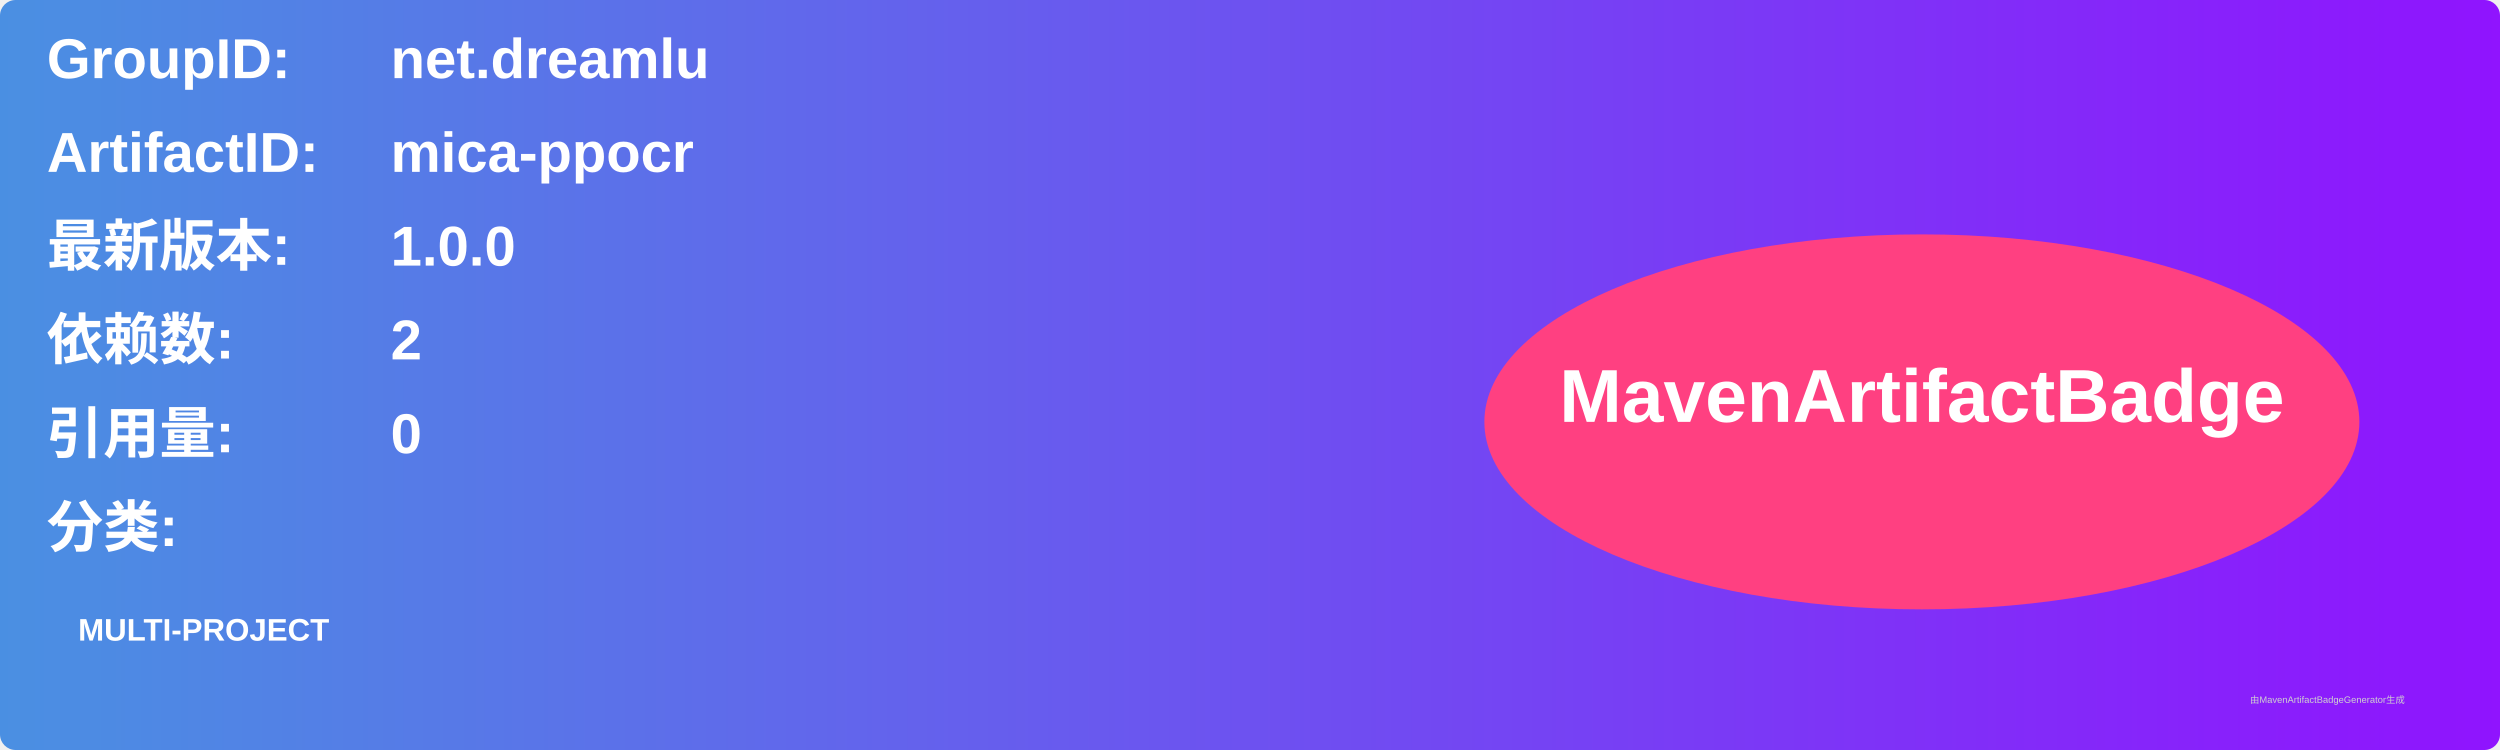
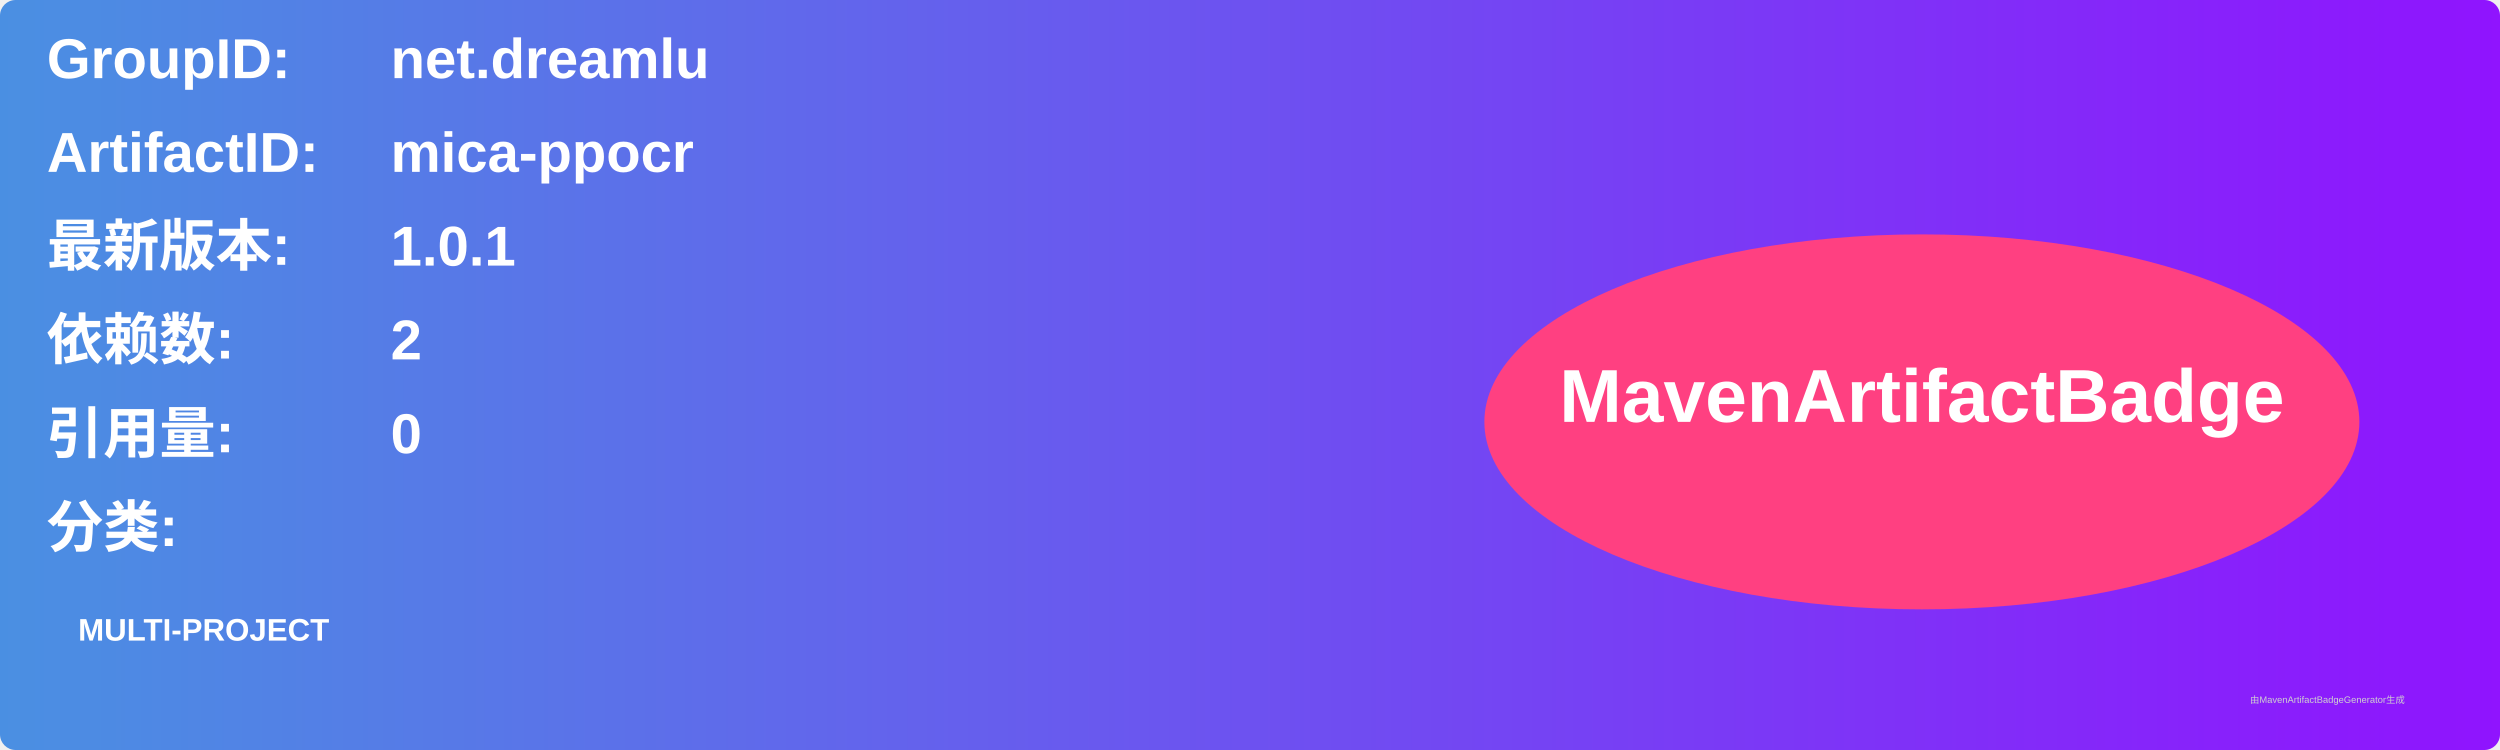
<svg xmlns="http://www.w3.org/2000/svg" width="800" height="240" viewBox="0 0 800 240">
  <linearGradient id="grad" x1="0%" y1="0%" x2="100%" y2="0%">
    <stop offset="0%" stop-color="#4a90e2" />
    <stop offset="100%" stop-color="#9013fe" />
  </linearGradient>
  <rect width="100%" height="100%" rx="5" ry="5" fill="url(#grad)" />
  <g transform="translate(15, 15)">
    <text x="0" y="10" font-family="Arial" font-size="18" fill="white" font-weight="bold" width="260">GroupID:</text>
    <text x="110" y="10" font-family="Arial" font-size="18" fill="white" font-weight="bold" width="460">net.dreamlu</text>
    <text x="0" y="40" font-family="Arial" font-size="18" fill="white" font-weight="bold" width="260">ArtifactID:</text>
    <text x="110" y="40" font-family="Arial" font-size="18" fill="white" font-weight="bold" width="460">mica-ppocr</text>
    <text x="0" y="70" font-family="Arial" font-size="18" fill="white" font-weight="bold">最新版本:</text>
    <text x="110" y="70" font-family="Arial" font-size="18" fill="white" font-weight="bold">
-       <tspan font-weight="bold">1.0.0</tspan>
+       <tspan font-weight="bold">1.0.1</tspan>
    </text>
    <text x="0" y="100" font-family="Arial" font-size="18" fill="white" font-weight="bold">依赖数: </text>
    <text x="110" y="100" font-family="Arial" font-size="18" fill="white">
      <tspan font-weight="bold">2</tspan>
    </text>
    <text x="0" y="130" font-family="Arial" font-size="18" fill="white" font-weight="bold">引用量: </text>
    <text x="110" y="130" font-family="Arial" font-size="18" fill="white">
      <tspan font-weight="bold">0</tspan>
    </text>
    <text x="0" y="160" font-family="Arial" font-size="18" fill="white" font-weight="bold">分类:</text>
    <text x="10" y="190" font-family="Arial" font-size="10" fill="white">
      <tspan font-weight="bold">MULTI-PROJECT</tspan>
    </text>
    <ellipse cx="600" cy="120" rx="140" ry="60" fill="#ff4081" />
    <text x="600" y="120" text-anchor="middle" font-family="Arial" font-size="24" fill="white" font-weight="bold">MavenArtifactBadge</text>
  </g>
  <text x="720" y="225" font-family="Arial" font-size="3" fill="#d0d0d0">由MavenArtifactBadgeGenerator生成</text>
</svg>
